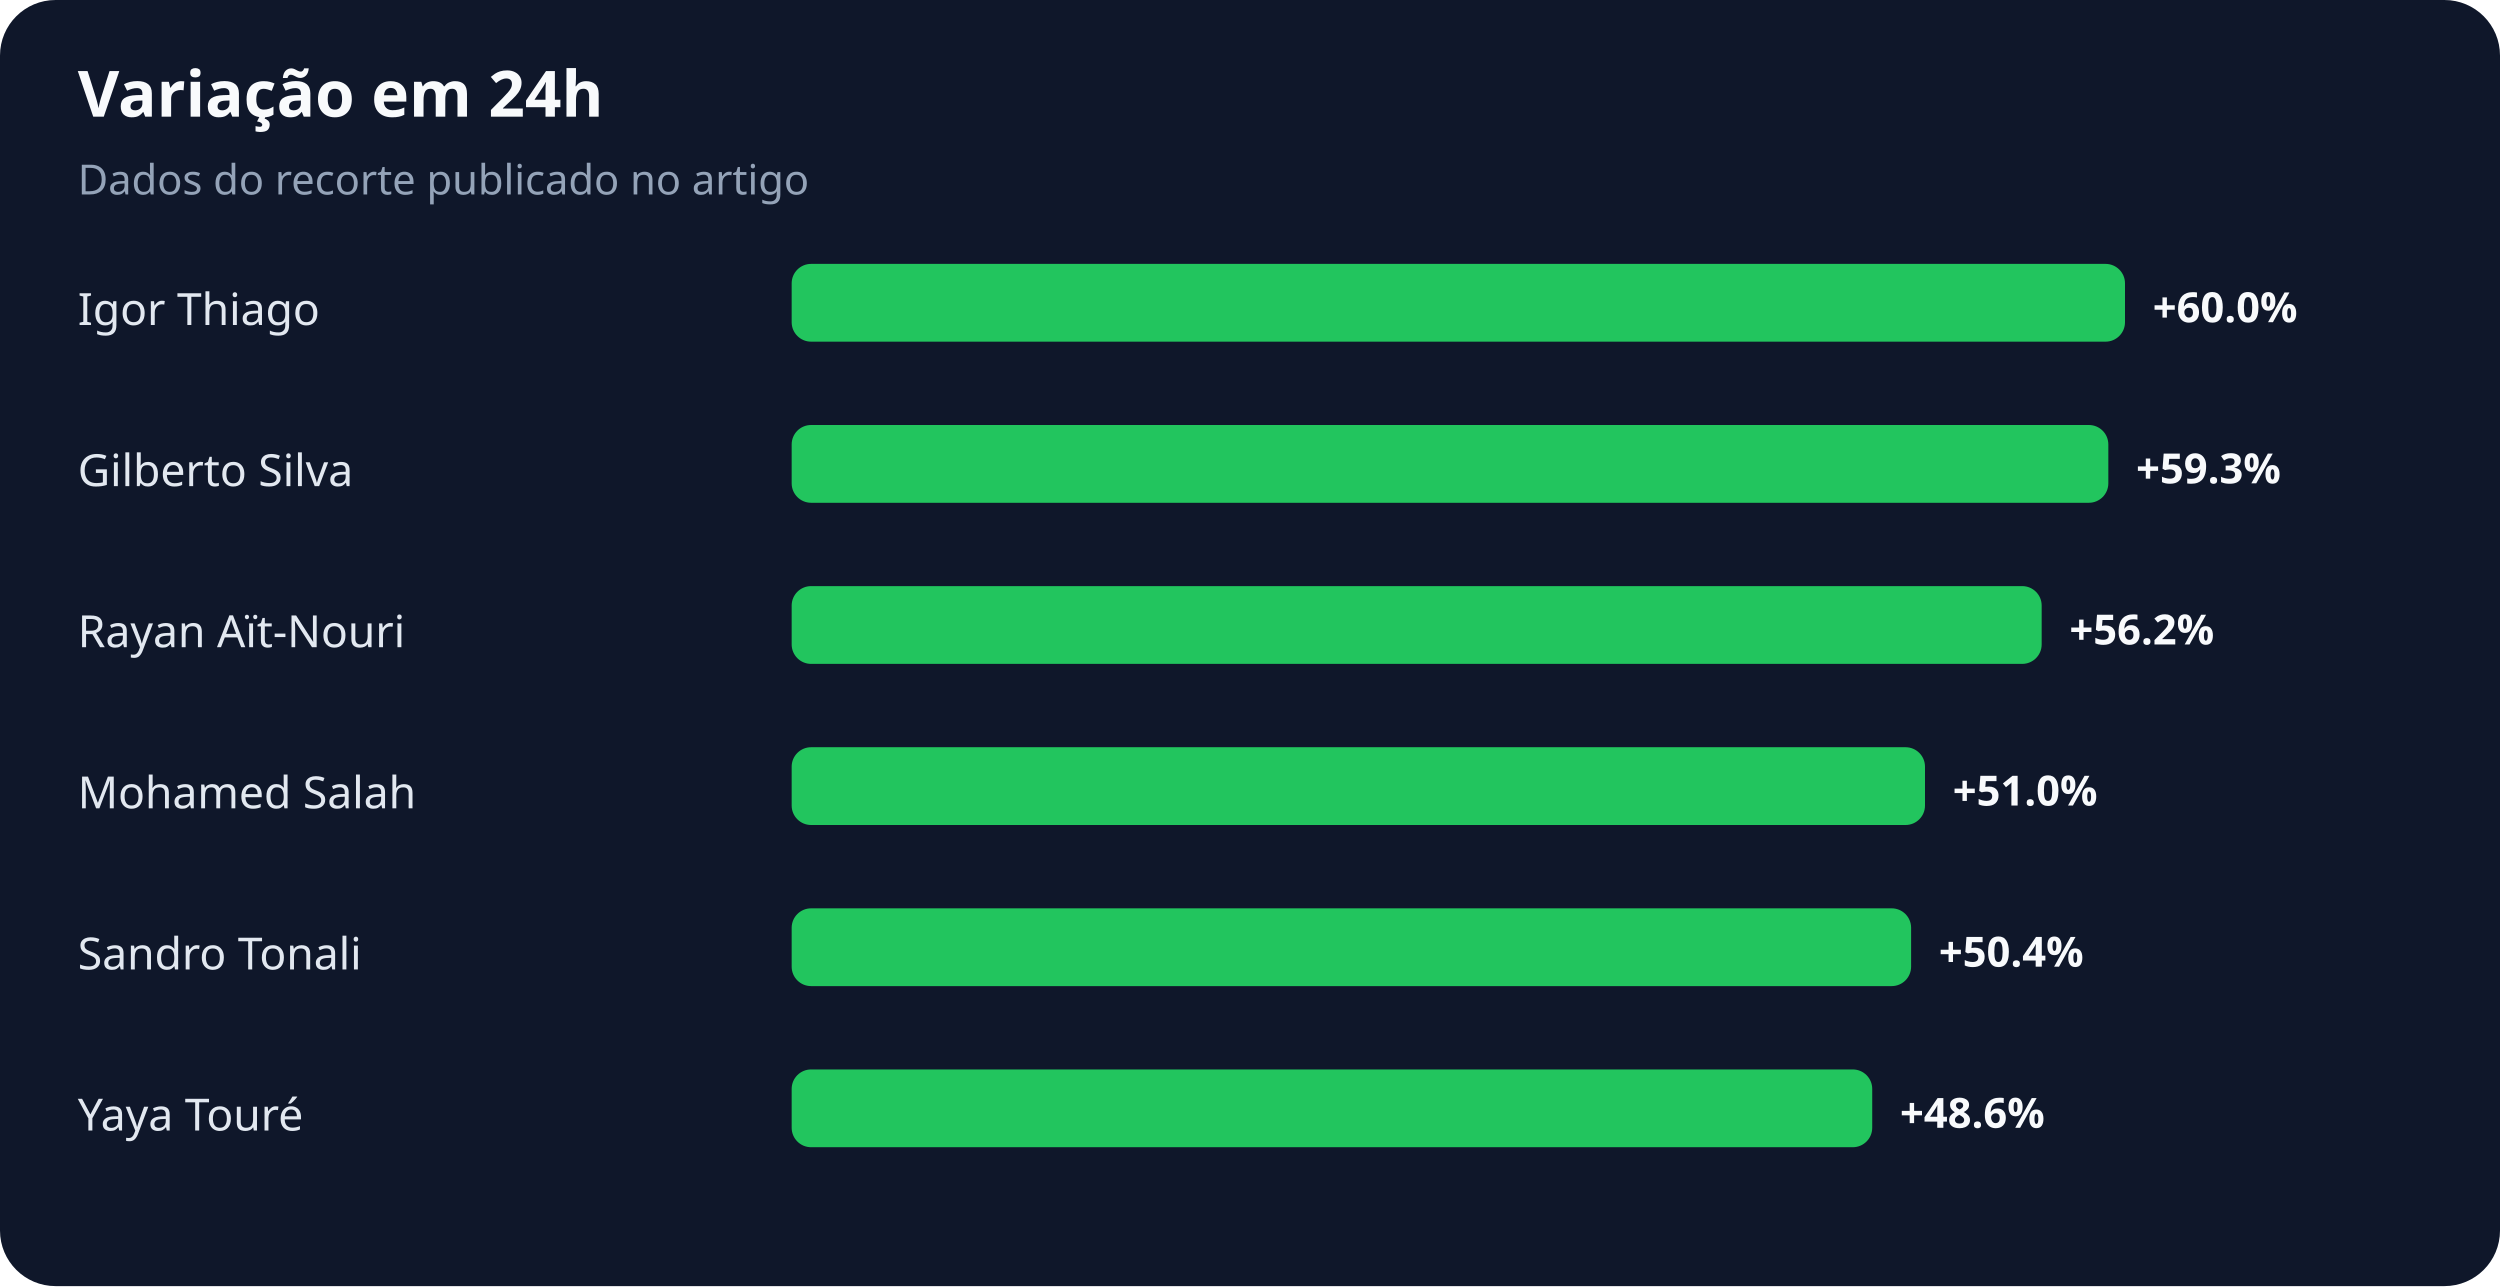
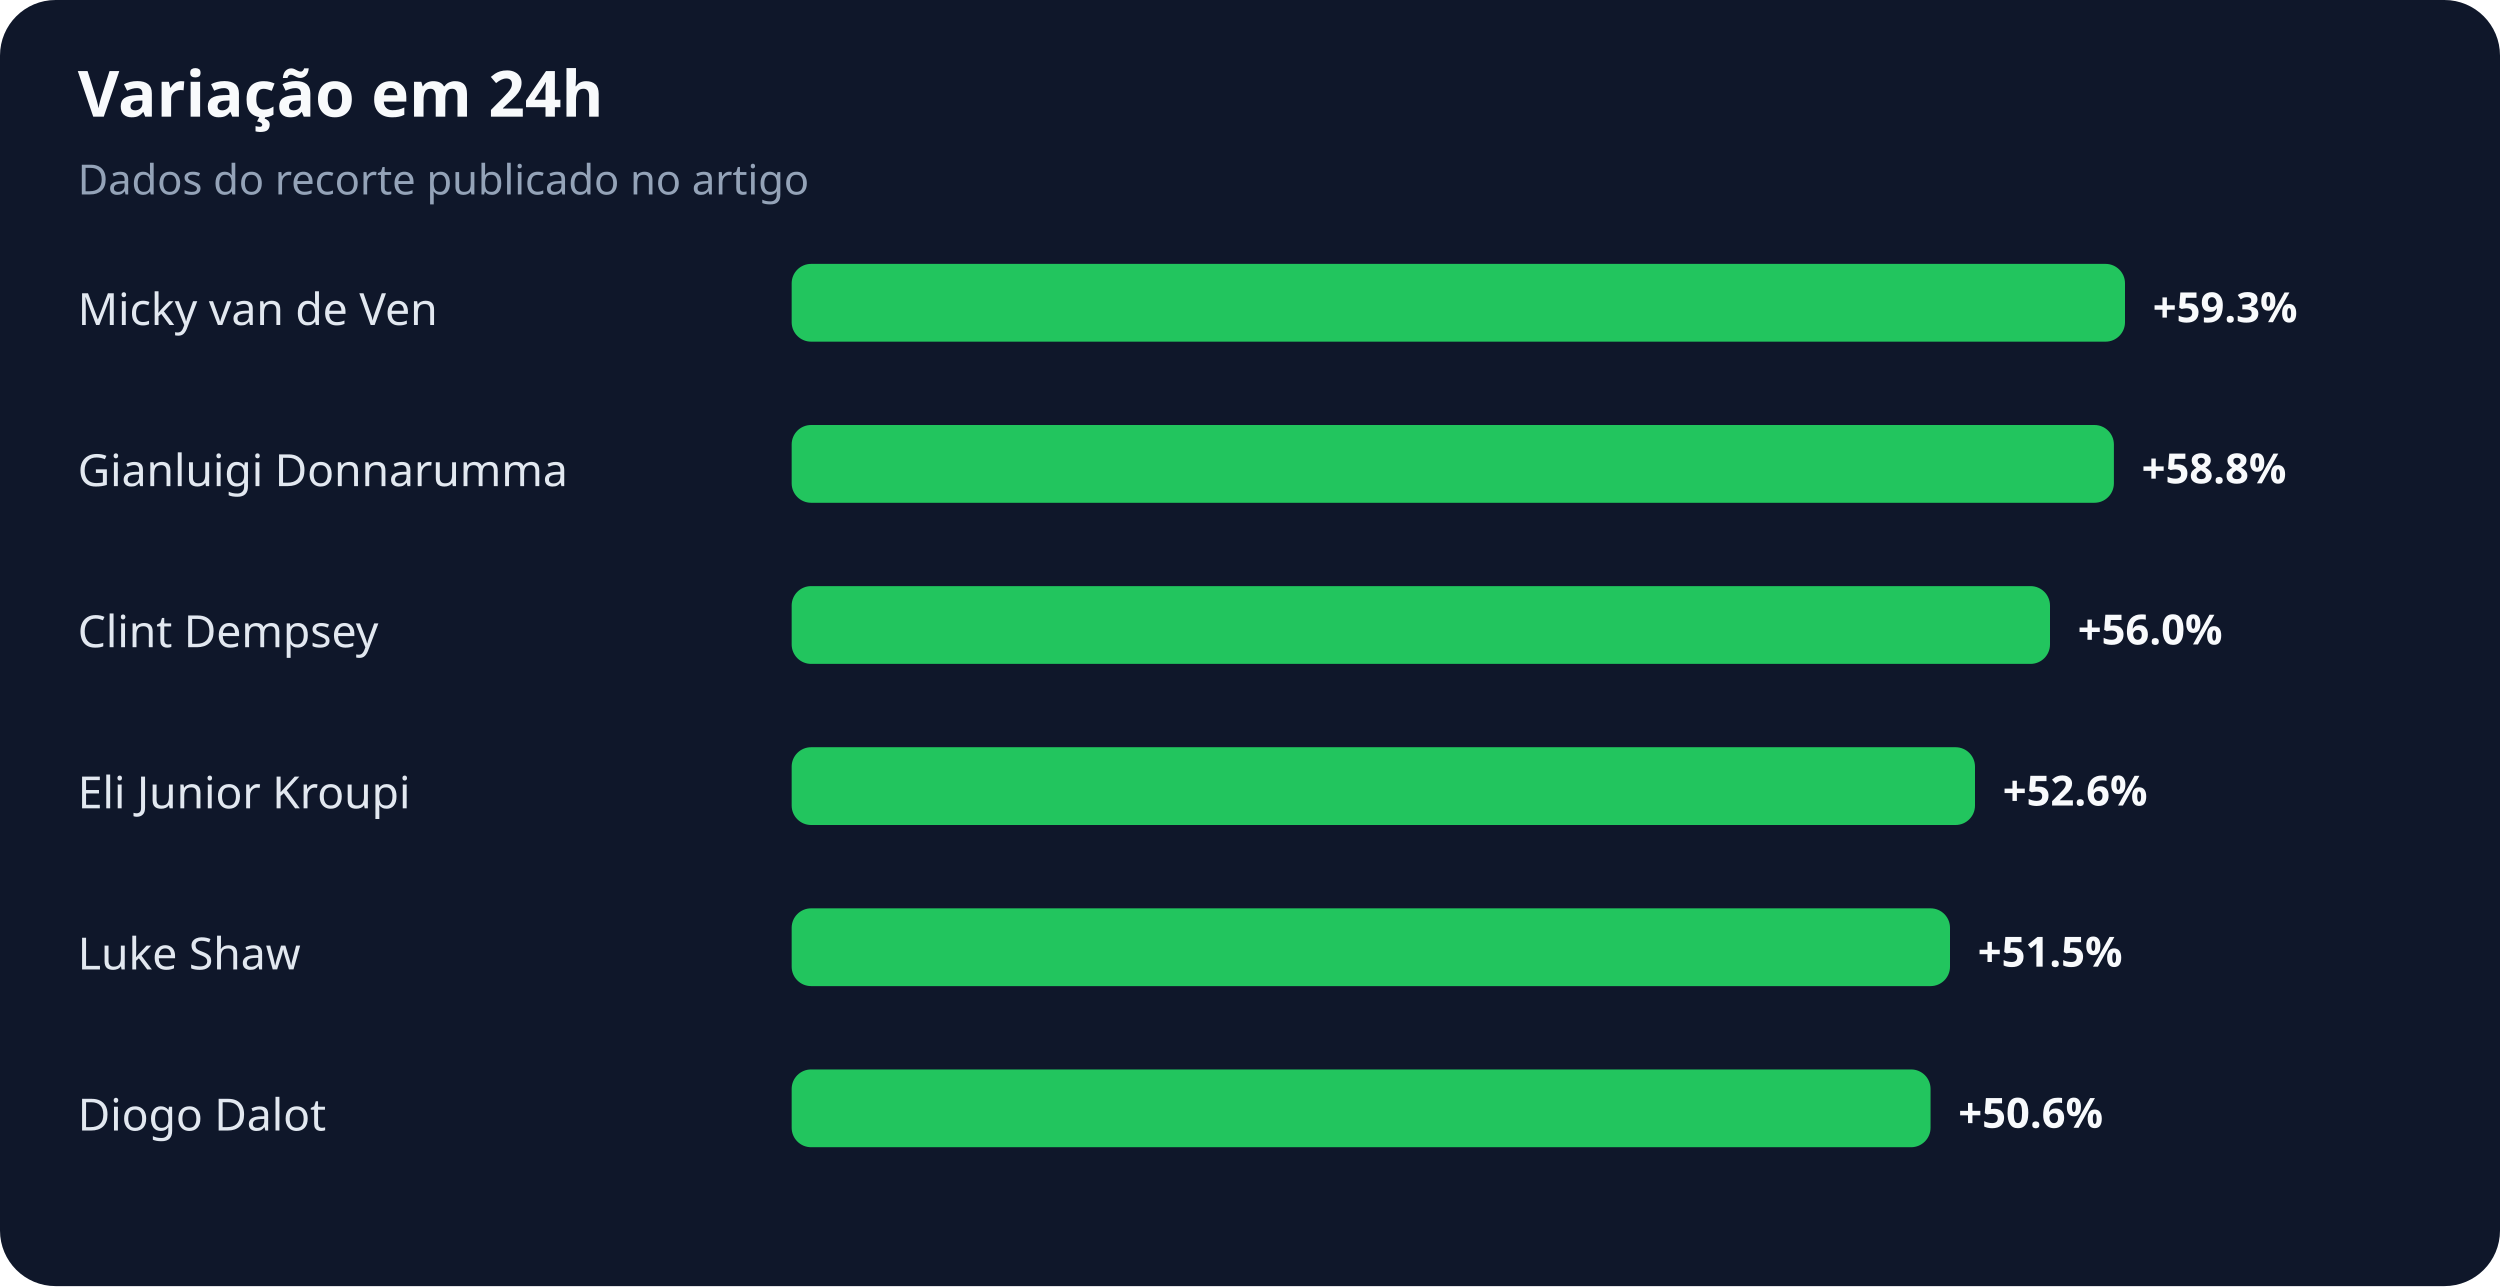
<svg xmlns="http://www.w3.org/2000/svg" width="900" height="463" viewBox="0 0 900 463" role="img" aria-labelledby="title desc">
  <rect width="100%" height="100%" rx="20" fill="#0f172a" />
  <text x="28" y="42" fill="#f8fafc" font-family="system-ui,sans-serif" font-size="23" font-weight="700">Variação em 24h</text>
  <text x="28" y="70" fill="#94a3b8" font-family="system-ui,sans-serif" font-size="15">Dados do recorte publicado no artigo</text>
-   <text x="28" y="117" fill="#e2e8f0" font-family="system-ui,sans-serif" font-size="16">Igor Thiago</text>
+   <text x="28" y="117" fill="#e2e8f0" font-family="system-ui,sans-serif" font-size="16">Micky van de Ven</text>
  <rect x="285" y="95" width="480" height="28" rx="7" fill="#22c55e" />
-   <text x="775" y="116" fill="#f8fafc" font-family="system-ui,sans-serif" font-size="15" font-weight="700">+60.0%</text>
-   <text x="28" y="175" fill="#e2e8f0" font-family="system-ui,sans-serif" font-size="16">Gilberto Silva</text>
-   <rect x="285" y="153" width="474" height="28" rx="7" fill="#22c55e" />
-   <text x="769" y="174" fill="#f8fafc" font-family="system-ui,sans-serif" font-size="15" font-weight="700">+59.3%</text>
-   <text x="28" y="233" fill="#e2e8f0" font-family="system-ui,sans-serif" font-size="16">Rayan Aït-Nouri</text>
-   <rect x="285" y="211" width="450" height="28" rx="7" fill="#22c55e" />
-   <text x="745" y="232" fill="#f8fafc" font-family="system-ui,sans-serif" font-size="15" font-weight="700">+56.2%</text>
-   <text x="28" y="291" fill="#e2e8f0" font-family="system-ui,sans-serif" font-size="16">Mohamed Salah</text>
-   <rect x="285" y="269" width="408" height="28" rx="7" fill="#22c55e" />
-   <text x="703" y="290" fill="#f8fafc" font-family="system-ui,sans-serif" font-size="15" font-weight="700">+51.0%</text>
-   <text x="28" y="349" fill="#e2e8f0" font-family="system-ui,sans-serif" font-size="16">Sandro Tonali</text>
-   <rect x="285" y="327" width="403" height="28" rx="7" fill="#22c55e" />
-   <text x="698" y="348" fill="#f8fafc" font-family="system-ui,sans-serif" font-size="15" font-weight="700">+50.4%</text>
-   <text x="28" y="407" fill="#e2e8f0" font-family="system-ui,sans-serif" font-size="16">Yaya Touré</text>
-   <rect x="285" y="385" width="389" height="28" rx="7" fill="#22c55e" />
-   <text x="684" y="406" fill="#f8fafc" font-family="system-ui,sans-serif" font-size="15" font-weight="700">+48.6%</text>
+   <text x="775" y="116" fill="#f8fafc" font-family="system-ui,sans-serif" font-size="15" font-weight="700">+59.3%</text>
+   <text x="28" y="175" fill="#e2e8f0" font-family="system-ui,sans-serif" font-size="16">Gianluigi Donnarumma</text>
+   <rect x="285" y="153" width="476" height="28" rx="7" fill="#22c55e" />
+   <text x="771" y="174" fill="#f8fafc" font-family="system-ui,sans-serif" font-size="15" font-weight="700">+58.8%</text>
+   <text x="28" y="233" fill="#e2e8f0" font-family="system-ui,sans-serif" font-size="16">Clint Dempsey</text>
+   <rect x="285" y="211" width="453" height="28" rx="7" fill="#22c55e" />
+   <text x="748" y="232" fill="#f8fafc" font-family="system-ui,sans-serif" font-size="15" font-weight="700">+56.0%</text>
+   <text x="28" y="291" fill="#e2e8f0" font-family="system-ui,sans-serif" font-size="16">Eli Junior Kroupi</text>
+   <rect x="285" y="269" width="426" height="28" rx="7" fill="#22c55e" />
+   <text x="721" y="290" fill="#f8fafc" font-family="system-ui,sans-serif" font-size="15" font-weight="700">+52.6%</text>
+   <text x="28" y="349" fill="#e2e8f0" font-family="system-ui,sans-serif" font-size="16">Luke Shaw</text>
+   <rect x="285" y="327" width="417" height="28" rx="7" fill="#22c55e" />
+   <text x="712" y="348" fill="#f8fafc" font-family="system-ui,sans-serif" font-size="15" font-weight="700">+51.5%</text>
+   <text x="28" y="407" fill="#e2e8f0" font-family="system-ui,sans-serif" font-size="16">Diogo Dalot</text>
+   <rect x="285" y="385" width="410" height="28" rx="7" fill="#22c55e" />
+   <text x="705" y="406" fill="#f8fafc" font-family="system-ui,sans-serif" font-size="15" font-weight="700">+50.6%</text>
</svg>
